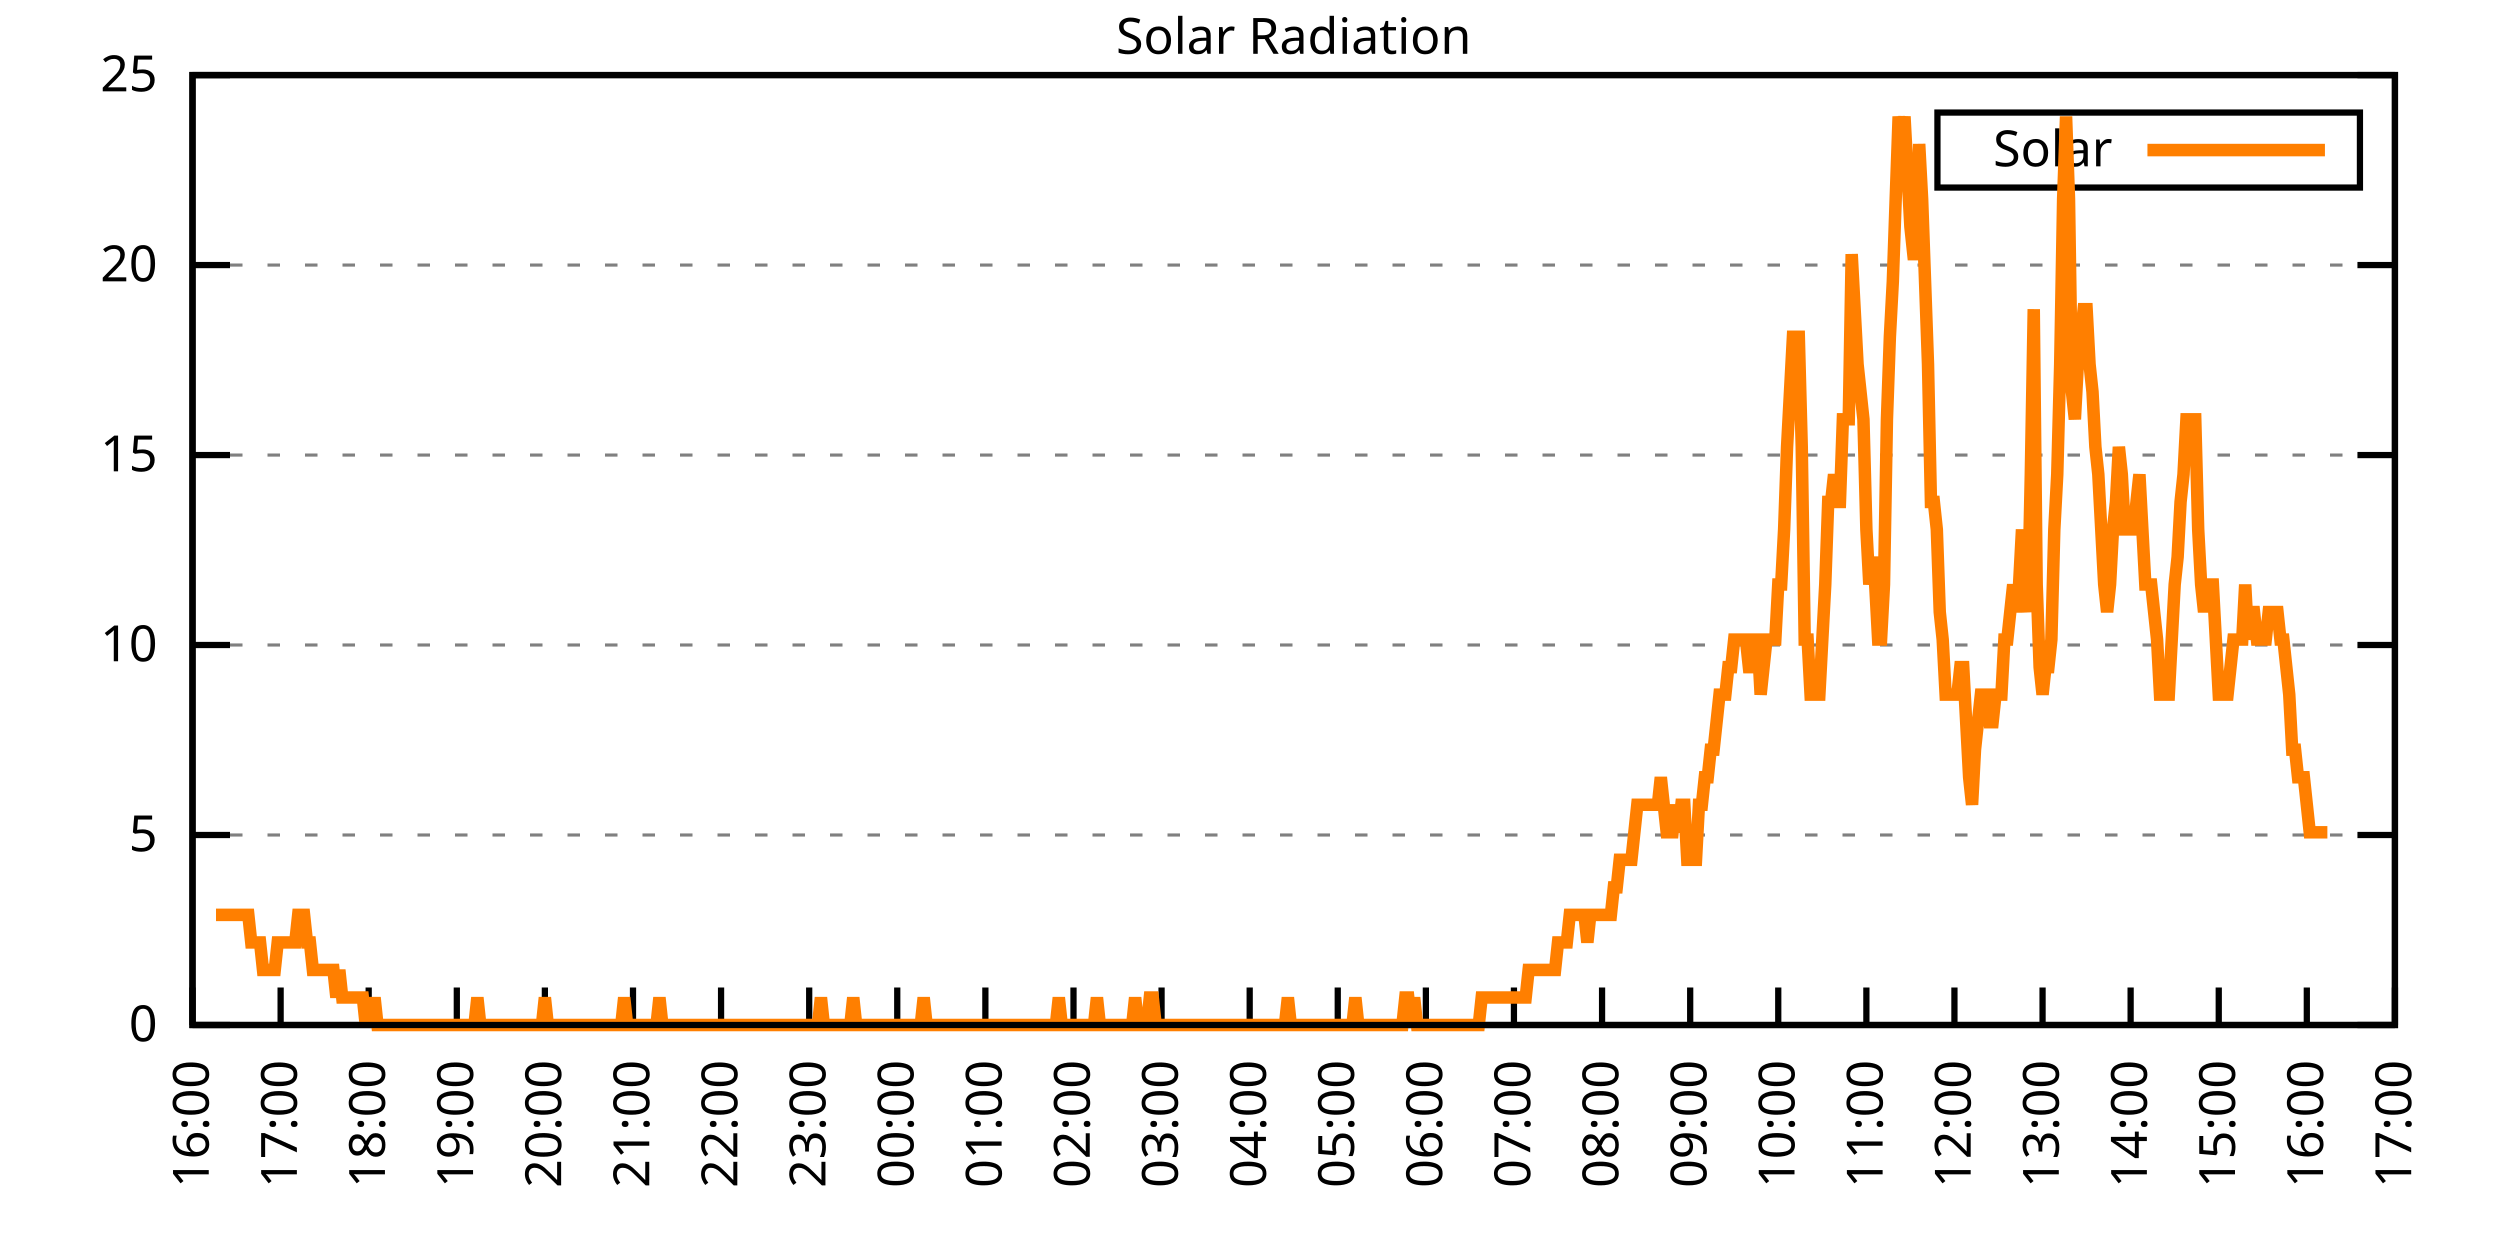
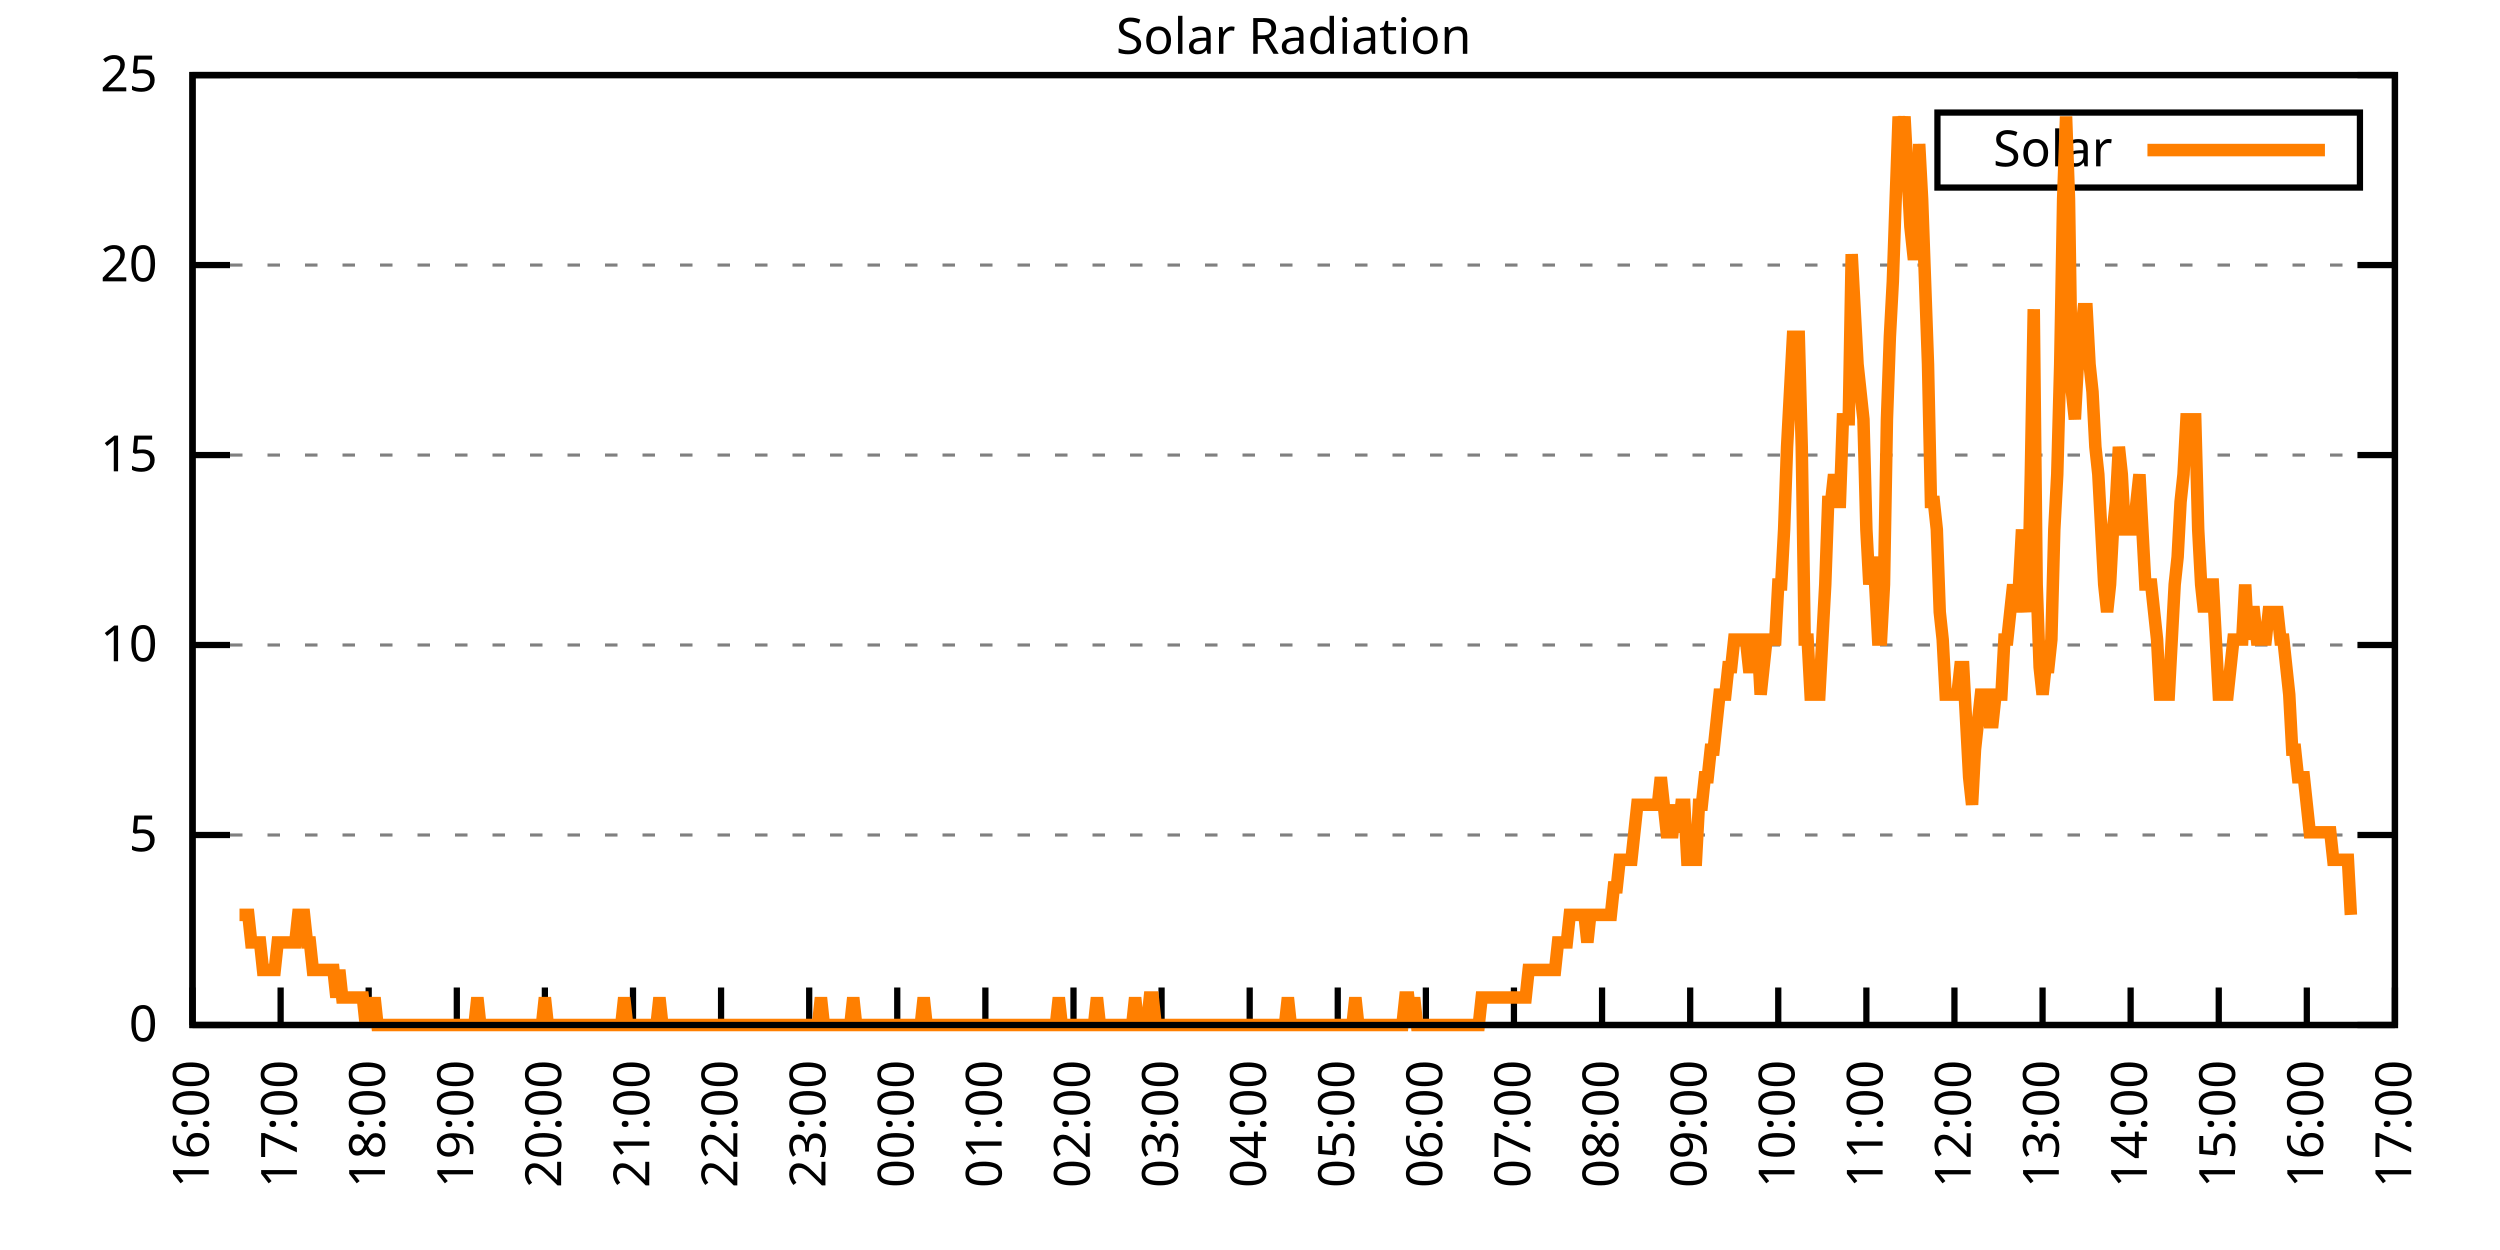
<svg xmlns="http://www.w3.org/2000/svg" xmlns:xlink="http://www.w3.org/1999/xlink" width="400" height="200" viewBox="0 0 400 200">
  <g id="gnuplot_canvas">
    <rect x="0" y="0" width="400" height="200" fill="none" />
    <defs>
      <circle id="gpDot" r="0.5" stroke-width="0.5" stroke="currentColor" />
      <path id="gpPt0" stroke-width="0.333" stroke="currentColor" d="M-1,0 h2 M0,-1 v2" />
      <path id="gpPt1" stroke-width="0.333" stroke="currentColor" d="M-1,-1 L1,1 M1,-1 L-1,1" />
      <path id="gpPt2" stroke-width="0.333" stroke="currentColor" d="M-1,0 L1,0 M0,-1 L0,1 M-1,-1 L1,1 M-1,1 L1,-1" />
      <rect id="gpPt3" stroke-width="0.333" stroke="currentColor" x="-1" y="-1" width="2" height="2" />
      <rect id="gpPt4" stroke-width="0.333" stroke="currentColor" fill="currentColor" x="-1" y="-1" width="2" height="2" />
      <circle id="gpPt5" stroke-width="0.333" stroke="currentColor" cx="0" cy="0" r="1" />
      <use xlink:href="#gpPt5" id="gpPt6" fill="currentColor" stroke="none" />
      <path id="gpPt7" stroke-width="0.333" stroke="currentColor" d="M0,-1.33 L-1.33,0.67 L1.33,0.67 z" />
      <use xlink:href="#gpPt7" id="gpPt8" fill="currentColor" stroke="none" />
      <use xlink:href="#gpPt7" id="gpPt9" stroke="currentColor" transform="rotate(180)" />
      <use xlink:href="#gpPt9" id="gpPt10" fill="currentColor" stroke="none" />
      <use xlink:href="#gpPt3" id="gpPt11" stroke="currentColor" transform="rotate(45)" />
      <use xlink:href="#gpPt11" id="gpPt12" fill="currentColor" stroke="none" />
      <path id="gpPt13" stroke-width="0.333" stroke="currentColor" d="M0,1.330 L1.265,0.411 L0.782,-1.067 L-0.782,-1.076 L-1.265,0.411 z" />
      <use xlink:href="#gpPt13" id="gpPt14" fill="currentColor" stroke="none" />
      <filter id="textbox" filterUnits="objectBoundingBox" x="0" y="0" height="1" width="1">
        <feFlood flood-color="white" flood-opacity="1" result="bgnd" />
        <feComposite in="SourceGraphic" in2="bgnd" operator="atop" />
      </filter>
      <filter id="greybox" filterUnits="objectBoundingBox" x="0" y="0" height="1" width="1">
        <feFlood flood-color="lightgrey" flood-opacity="1" result="grey" />
        <feComposite in="SourceGraphic" in2="grey" operator="atop" />
      </filter>
    </defs>
    <g fill="none" color="white" stroke="currentColor" stroke-width="1.00" stroke-linecap="butt" stroke-linejoin="miter">
</g>
    <g fill="none" color="black" stroke="currentColor" stroke-width="1.00" stroke-linecap="butt" stroke-linejoin="miter">
      <g stroke="none" shape-rendering="crispEdges">
        <polygon fill="rgb(255, 255, 255)" points="30.80,164.00 383.18,164.00 383.18,12.02 30.80,12.02 " />
      </g>
    </g>
    <g fill="none" color="black" stroke="currentColor" stroke-width="1.00" stroke-linecap="butt" stroke-linejoin="miter">
</g>
    <g fill="none" color="black" stroke="black" stroke-width="0.50" stroke-linecap="butt" stroke-linejoin="miter">
</g>
    <g fill="none" color="gray" stroke="currentColor" stroke-width="0.50" stroke-linecap="butt" stroke-linejoin="miter">
      <path stroke="gray" stroke-dasharray="2,4" class="gridline" d="M30.80,164.00 L383.19,164.00  " />
    </g>
    <g fill="none" color="gray" stroke="gray" stroke-width="1.00" stroke-linecap="butt" stroke-linejoin="miter">
</g>
    <g fill="none" color="black" stroke="currentColor" stroke-width="1.00" stroke-linecap="butt" stroke-linejoin="miter">
      <path stroke="black" d="M30.80,164.00 L36.80,164.00 M383.19,164.00 L377.19,164.00  " />
      <g transform="translate(25.20,166.60)" stroke="none" fill="black" font-family="Sans" font-size="8.00" text-anchor="end">
        <text>
          <tspan font-family="Sans"> 0</tspan>
        </text>
      </g>
    </g>
    <g fill="none" color="black" stroke="currentColor" stroke-width="1.00" stroke-linecap="butt" stroke-linejoin="miter">
</g>
    <g fill="none" color="black" stroke="black" stroke-width="0.50" stroke-linecap="butt" stroke-linejoin="miter">
</g>
    <g fill="none" color="gray" stroke="currentColor" stroke-width="0.50" stroke-linecap="butt" stroke-linejoin="miter">
      <path stroke="gray" stroke-dasharray="2,4" class="gridline" d="M30.80,133.60 L383.19,133.60  " />
    </g>
    <g fill="none" color="gray" stroke="gray" stroke-width="1.00" stroke-linecap="butt" stroke-linejoin="miter">
</g>
    <g fill="none" color="black" stroke="currentColor" stroke-width="1.00" stroke-linecap="butt" stroke-linejoin="miter">
      <path stroke="black" d="M30.80,133.60 L36.80,133.60 M383.19,133.60 L377.19,133.60  " />
      <g transform="translate(25.20,136.20)" stroke="none" fill="black" font-family="Sans" font-size="8.00" text-anchor="end">
        <text>
          <tspan font-family="Sans"> 5</tspan>
        </text>
      </g>
    </g>
    <g fill="none" color="black" stroke="currentColor" stroke-width="1.00" stroke-linecap="butt" stroke-linejoin="miter">
</g>
    <g fill="none" color="black" stroke="black" stroke-width="0.50" stroke-linecap="butt" stroke-linejoin="miter">
</g>
    <g fill="none" color="gray" stroke="currentColor" stroke-width="0.50" stroke-linecap="butt" stroke-linejoin="miter">
      <path stroke="gray" stroke-dasharray="2,4" class="gridline" d="M30.80,103.20 L383.19,103.20  " />
    </g>
    <g fill="none" color="gray" stroke="gray" stroke-width="1.00" stroke-linecap="butt" stroke-linejoin="miter">
</g>
    <g fill="none" color="black" stroke="currentColor" stroke-width="1.00" stroke-linecap="butt" stroke-linejoin="miter">
      <path stroke="black" d="M30.80,103.20 L36.80,103.20 M383.19,103.20 L377.19,103.20  " />
      <g transform="translate(25.20,105.80)" stroke="none" fill="black" font-family="Sans" font-size="8.00" text-anchor="end">
        <text>
          <tspan font-family="Sans"> 10</tspan>
        </text>
      </g>
    </g>
    <g fill="none" color="black" stroke="currentColor" stroke-width="1.00" stroke-linecap="butt" stroke-linejoin="miter">
</g>
    <g fill="none" color="black" stroke="black" stroke-width="0.50" stroke-linecap="butt" stroke-linejoin="miter">
</g>
    <g fill="none" color="gray" stroke="currentColor" stroke-width="0.50" stroke-linecap="butt" stroke-linejoin="miter">
      <path stroke="gray" stroke-dasharray="2,4" class="gridline" d="M30.80,72.81 L383.19,72.81  " />
    </g>
    <g fill="none" color="gray" stroke="gray" stroke-width="1.00" stroke-linecap="butt" stroke-linejoin="miter">
</g>
    <g fill="none" color="black" stroke="currentColor" stroke-width="1.00" stroke-linecap="butt" stroke-linejoin="miter">
      <path stroke="black" d="M30.80,72.81 L36.80,72.81 M383.19,72.81 L377.19,72.81  " />
      <g transform="translate(25.20,75.41)" stroke="none" fill="black" font-family="Sans" font-size="8.00" text-anchor="end">
        <text>
          <tspan font-family="Sans"> 15</tspan>
        </text>
      </g>
    </g>
    <g fill="none" color="black" stroke="currentColor" stroke-width="1.00" stroke-linecap="butt" stroke-linejoin="miter">
</g>
    <g fill="none" color="black" stroke="black" stroke-width="0.50" stroke-linecap="butt" stroke-linejoin="miter">
</g>
    <g fill="none" color="gray" stroke="currentColor" stroke-width="0.50" stroke-linecap="butt" stroke-linejoin="miter">
      <path stroke="gray" stroke-dasharray="2,4" class="gridline" d="M30.80,42.41 L383.19,42.41  " />
    </g>
    <g fill="none" color="gray" stroke="gray" stroke-width="1.00" stroke-linecap="butt" stroke-linejoin="miter">
</g>
    <g fill="none" color="black" stroke="currentColor" stroke-width="1.00" stroke-linecap="butt" stroke-linejoin="miter">
      <path stroke="black" d="M30.80,42.41 L36.80,42.41 M383.19,42.41 L377.19,42.41  " />
      <g transform="translate(25.20,45.01)" stroke="none" fill="black" font-family="Sans" font-size="8.00" text-anchor="end">
        <text>
          <tspan font-family="Sans"> 20</tspan>
        </text>
      </g>
    </g>
    <g fill="none" color="black" stroke="currentColor" stroke-width="1.00" stroke-linecap="butt" stroke-linejoin="miter">
</g>
    <g fill="none" color="black" stroke="black" stroke-width="0.50" stroke-linecap="butt" stroke-linejoin="miter">
</g>
    <g fill="none" color="gray" stroke="currentColor" stroke-width="0.50" stroke-linecap="butt" stroke-linejoin="miter">
      <path stroke="gray" stroke-dasharray="2,4" class="gridline" d="M30.80,12.01 L383.19,12.01  " />
    </g>
    <g fill="none" color="gray" stroke="gray" stroke-width="1.00" stroke-linecap="butt" stroke-linejoin="miter">
</g>
    <g fill="none" color="black" stroke="currentColor" stroke-width="1.00" stroke-linecap="butt" stroke-linejoin="miter">
      <path stroke="black" d="M30.80,12.01 L36.80,12.01 M383.19,12.01 L377.19,12.01  " />
      <g transform="translate(25.20,14.61)" stroke="none" fill="black" font-family="Sans" font-size="8.00" text-anchor="end">
        <text>
          <tspan font-family="Sans"> 25</tspan>
        </text>
      </g>
    </g>
    <g fill="none" color="black" stroke="currentColor" stroke-width="1.00" stroke-linecap="butt" stroke-linejoin="miter">
      <path stroke="black" d="M30.80,164.00 L30.80,158.00  " />
      <g transform="translate(33.40,169.60) rotate(270.00)" stroke="none" fill="black" font-family="Sans" font-size="8.00" text-anchor="end">
        <text>
          <tspan font-family="Sans">16:00</tspan>
        </text>
      </g>
    </g>
    <g fill="none" color="black" stroke="currentColor" stroke-width="1.00" stroke-linecap="butt" stroke-linejoin="miter">
      <path stroke="black" d="M44.90,164.00 L44.90,158.00  " />
      <g transform="translate(47.50,169.60) rotate(270.00)" stroke="none" fill="black" font-family="Sans" font-size="8.00" text-anchor="end">
        <text>
          <tspan font-family="Sans">17:00</tspan>
        </text>
      </g>
    </g>
    <g fill="none" color="black" stroke="currentColor" stroke-width="1.00" stroke-linecap="butt" stroke-linejoin="miter">
      <path stroke="black" d="M58.99,164.00 L58.99,158.00  " />
      <g transform="translate(61.59,169.60) rotate(270.00)" stroke="none" fill="black" font-family="Sans" font-size="8.00" text-anchor="end">
        <text>
          <tspan font-family="Sans">18:00</tspan>
        </text>
      </g>
    </g>
    <g fill="none" color="black" stroke="currentColor" stroke-width="1.00" stroke-linecap="butt" stroke-linejoin="miter">
      <path stroke="black" d="M73.09,164.00 L73.09,158.00  " />
      <g transform="translate(75.69,169.60) rotate(270.00)" stroke="none" fill="black" font-family="Sans" font-size="8.00" text-anchor="end">
        <text>
          <tspan font-family="Sans">19:00</tspan>
        </text>
      </g>
    </g>
    <g fill="none" color="black" stroke="currentColor" stroke-width="1.00" stroke-linecap="butt" stroke-linejoin="miter">
      <path stroke="black" d="M87.18,164.00 L87.18,158.00  " />
      <g transform="translate(89.78,169.60) rotate(270.00)" stroke="none" fill="black" font-family="Sans" font-size="8.00" text-anchor="end">
        <text>
          <tspan font-family="Sans">20:00</tspan>
        </text>
      </g>
    </g>
    <g fill="none" color="black" stroke="currentColor" stroke-width="1.00" stroke-linecap="butt" stroke-linejoin="miter">
      <path stroke="black" d="M101.28,164.00 L101.28,158.00  " />
      <g transform="translate(103.88,169.60) rotate(270.00)" stroke="none" fill="black" font-family="Sans" font-size="8.00" text-anchor="end">
        <text>
          <tspan font-family="Sans">21:00</tspan>
        </text>
      </g>
    </g>
    <g fill="none" color="black" stroke="currentColor" stroke-width="1.00" stroke-linecap="butt" stroke-linejoin="miter">
      <path stroke="black" d="M115.37,164.00 L115.37,158.00  " />
      <g transform="translate(117.97,169.60) rotate(270.00)" stroke="none" fill="black" font-family="Sans" font-size="8.00" text-anchor="end">
        <text>
          <tspan font-family="Sans">22:00</tspan>
        </text>
      </g>
    </g>
    <g fill="none" color="black" stroke="currentColor" stroke-width="1.00" stroke-linecap="butt" stroke-linejoin="miter">
      <path stroke="black" d="M129.47,164.00 L129.47,158.00  " />
      <g transform="translate(132.07,169.60) rotate(270.00)" stroke="none" fill="black" font-family="Sans" font-size="8.00" text-anchor="end">
        <text>
          <tspan font-family="Sans">23:00</tspan>
        </text>
      </g>
    </g>
    <g fill="none" color="black" stroke="currentColor" stroke-width="1.00" stroke-linecap="butt" stroke-linejoin="miter">
      <path stroke="black" d="M143.56,164.00 L143.56,158.00  " />
      <g transform="translate(146.16,169.60) rotate(270.00)" stroke="none" fill="black" font-family="Sans" font-size="8.00" text-anchor="end">
        <text>
          <tspan font-family="Sans">00:00</tspan>
        </text>
      </g>
    </g>
    <g fill="none" color="black" stroke="currentColor" stroke-width="1.00" stroke-linecap="butt" stroke-linejoin="miter">
      <path stroke="black" d="M157.66,164.00 L157.66,158.00  " />
      <g transform="translate(160.26,169.60) rotate(270.00)" stroke="none" fill="black" font-family="Sans" font-size="8.00" text-anchor="end">
        <text>
          <tspan font-family="Sans">01:00</tspan>
        </text>
      </g>
    </g>
    <g fill="none" color="black" stroke="currentColor" stroke-width="1.00" stroke-linecap="butt" stroke-linejoin="miter">
      <path stroke="black" d="M171.76,164.00 L171.76,158.00  " />
      <g transform="translate(174.36,169.60) rotate(270.00)" stroke="none" fill="black" font-family="Sans" font-size="8.00" text-anchor="end">
        <text>
          <tspan font-family="Sans">02:00</tspan>
        </text>
      </g>
    </g>
    <g fill="none" color="black" stroke="currentColor" stroke-width="1.00" stroke-linecap="butt" stroke-linejoin="miter">
      <path stroke="black" d="M185.85,164.00 L185.85,158.00  " />
      <g transform="translate(188.45,169.60) rotate(270.00)" stroke="none" fill="black" font-family="Sans" font-size="8.00" text-anchor="end">
        <text>
          <tspan font-family="Sans">03:00</tspan>
        </text>
      </g>
    </g>
    <g fill="none" color="black" stroke="currentColor" stroke-width="1.00" stroke-linecap="butt" stroke-linejoin="miter">
      <path stroke="black" d="M199.95,164.00 L199.95,158.00  " />
      <g transform="translate(202.55,169.60) rotate(270.00)" stroke="none" fill="black" font-family="Sans" font-size="8.00" text-anchor="end">
        <text>
          <tspan font-family="Sans">04:00</tspan>
        </text>
      </g>
    </g>
    <g fill="none" color="black" stroke="currentColor" stroke-width="1.00" stroke-linecap="butt" stroke-linejoin="miter">
      <path stroke="black" d="M214.04,164.00 L214.04,158.00  " />
      <g transform="translate(216.64,169.60) rotate(270.00)" stroke="none" fill="black" font-family="Sans" font-size="8.00" text-anchor="end">
        <text>
          <tspan font-family="Sans">05:00</tspan>
        </text>
      </g>
    </g>
    <g fill="none" color="black" stroke="currentColor" stroke-width="1.00" stroke-linecap="butt" stroke-linejoin="miter">
      <path stroke="black" d="M228.14,164.00 L228.14,158.00  " />
      <g transform="translate(230.74,169.60) rotate(270.00)" stroke="none" fill="black" font-family="Sans" font-size="8.00" text-anchor="end">
        <text>
          <tspan font-family="Sans">06:00</tspan>
        </text>
      </g>
    </g>
    <g fill="none" color="black" stroke="currentColor" stroke-width="1.00" stroke-linecap="butt" stroke-linejoin="miter">
      <path stroke="black" d="M242.23,164.00 L242.23,158.00  " />
      <g transform="translate(244.83,169.60) rotate(270.00)" stroke="none" fill="black" font-family="Sans" font-size="8.00" text-anchor="end">
        <text>
          <tspan font-family="Sans">07:00</tspan>
        </text>
      </g>
    </g>
    <g fill="none" color="black" stroke="currentColor" stroke-width="1.00" stroke-linecap="butt" stroke-linejoin="miter">
      <path stroke="black" d="M256.33,164.00 L256.33,158.00  " />
      <g transform="translate(258.93,169.60) rotate(270.00)" stroke="none" fill="black" font-family="Sans" font-size="8.00" text-anchor="end">
        <text>
          <tspan font-family="Sans">08:00</tspan>
        </text>
      </g>
    </g>
    <g fill="none" color="black" stroke="currentColor" stroke-width="1.00" stroke-linecap="butt" stroke-linejoin="miter">
      <path stroke="black" d="M270.43,164.00 L270.43,158.00  " />
      <g transform="translate(273.03,169.60) rotate(270.00)" stroke="none" fill="black" font-family="Sans" font-size="8.00" text-anchor="end">
        <text>
          <tspan font-family="Sans">09:00</tspan>
        </text>
      </g>
    </g>
    <g fill="none" color="black" stroke="currentColor" stroke-width="1.00" stroke-linecap="butt" stroke-linejoin="miter">
      <path stroke="black" d="M284.52,164.00 L284.52,158.00  " />
      <g transform="translate(287.12,169.60) rotate(270.00)" stroke="none" fill="black" font-family="Sans" font-size="8.00" text-anchor="end">
        <text>
          <tspan font-family="Sans">10:00</tspan>
        </text>
      </g>
    </g>
    <g fill="none" color="black" stroke="currentColor" stroke-width="1.00" stroke-linecap="butt" stroke-linejoin="miter">
      <path stroke="black" d="M298.62,164.00 L298.62,158.00  " />
      <g transform="translate(301.22,169.60) rotate(270.00)" stroke="none" fill="black" font-family="Sans" font-size="8.00" text-anchor="end">
        <text>
          <tspan font-family="Sans">11:00</tspan>
        </text>
      </g>
    </g>
    <g fill="none" color="black" stroke="currentColor" stroke-width="1.00" stroke-linecap="butt" stroke-linejoin="miter">
      <path stroke="black" d="M312.71,164.00 L312.71,158.00  " />
      <g transform="translate(315.31,169.60) rotate(270.00)" stroke="none" fill="black" font-family="Sans" font-size="8.00" text-anchor="end">
        <text>
          <tspan font-family="Sans">12:00</tspan>
        </text>
      </g>
    </g>
    <g fill="none" color="black" stroke="currentColor" stroke-width="1.00" stroke-linecap="butt" stroke-linejoin="miter">
      <path stroke="black" d="M326.81,164.00 L326.81,158.00  " />
      <g transform="translate(329.41,169.60) rotate(270.00)" stroke="none" fill="black" font-family="Sans" font-size="8.00" text-anchor="end">
        <text>
          <tspan font-family="Sans">13:00</tspan>
        </text>
      </g>
    </g>
    <g fill="none" color="black" stroke="currentColor" stroke-width="1.00" stroke-linecap="butt" stroke-linejoin="miter">
      <path stroke="black" d="M340.90,164.00 L340.90,158.00  " />
      <g transform="translate(343.50,169.60) rotate(270.00)" stroke="none" fill="black" font-family="Sans" font-size="8.00" text-anchor="end">
        <text>
          <tspan font-family="Sans">14:00</tspan>
        </text>
      </g>
    </g>
    <g fill="none" color="black" stroke="currentColor" stroke-width="1.00" stroke-linecap="butt" stroke-linejoin="miter">
      <path stroke="black" d="M355.00,164.00 L355.00,158.00  " />
      <g transform="translate(357.60,169.60) rotate(270.00)" stroke="none" fill="black" font-family="Sans" font-size="8.00" text-anchor="end">
        <text>
          <tspan font-family="Sans">15:00</tspan>
        </text>
      </g>
    </g>
    <g fill="none" color="black" stroke="currentColor" stroke-width="1.00" stroke-linecap="butt" stroke-linejoin="miter">
      <path stroke="black" d="M369.09,164.00 L369.09,158.00  " />
      <g transform="translate(371.69,169.60) rotate(270.00)" stroke="none" fill="black" font-family="Sans" font-size="8.00" text-anchor="end">
        <text>
          <tspan font-family="Sans">16:00</tspan>
        </text>
      </g>
    </g>
    <g fill="none" color="black" stroke="currentColor" stroke-width="1.00" stroke-linecap="butt" stroke-linejoin="miter">
      <path stroke="black" d="M383.19,164.00 L383.19,158.00  " />
      <g transform="translate(385.79,169.60) rotate(270.00)" stroke="none" fill="black" font-family="Sans" font-size="8.00" text-anchor="end">
        <text>
          <tspan font-family="Sans">17:00</tspan>
        </text>
      </g>
    </g>
    <g fill="none" color="black" stroke="currentColor" stroke-width="1.00" stroke-linecap="butt" stroke-linejoin="miter">
</g>
    <g fill="none" color="black" stroke="currentColor" stroke-width="1.00" stroke-linecap="butt" stroke-linejoin="miter">
      <path stroke="black" d="M30.80,12.01 L30.80,164.00 L383.19,164.00 L383.19,12.01 L30.80,12.01 Z  " />
    </g>
    <g fill="none" color="black" stroke="currentColor" stroke-width="1.00" stroke-linecap="butt" stroke-linejoin="miter">
</g>
    <g fill="none" color="black" stroke="currentColor" stroke-width="1.00" stroke-linecap="butt" stroke-linejoin="miter">
      <path stroke="black" d="M309.99,30.01 L309.99,18.01 L377.59,18.01 L377.59,30.01 L309.99,30.01 Z  " />
    </g>
    <g id="Solar_Radiation_plot_1">
      <g fill="none" color="white" stroke="black" stroke-width="2.00" stroke-linecap="butt" stroke-linejoin="miter">
</g>
      <g fill="none" color="black" stroke="currentColor" stroke-width="2.00" stroke-linecap="butt" stroke-linejoin="miter">
        <g transform="translate(337.99,26.61)" stroke="none" fill="black" font-family="Sans" font-size="8.00" text-anchor="end">
          <text>
            <tspan font-family="Sans">Solar</tspan>
          </text>
        </g>
      </g>
      <g fill="none" color="black" stroke="currentColor" stroke-width="2.00" stroke-linecap="butt" stroke-linejoin="miter">
-         <path stroke="rgb(255, 127,   0)" d="M343.59,24.01 L371.99,24.01 M34.56,146.38 L35.03,146.38 L35.50,146.38 L35.97,146.38 L36.44,146.38 L36.91,146.38   L37.38,146.38 L37.85,146.38 L38.32,146.38 L38.79,146.38 L39.26,146.38 L39.73,146.38 L40.20,150.79 L40.67,150.79   L41.14,150.79 L41.61,150.79 L42.08,155.19 L42.55,155.19 L43.02,155.19 L43.49,155.19 L43.96,155.19 L44.43,150.79   L44.90,150.79 L45.37,150.79 L45.84,150.79 L46.31,150.79 L46.78,150.79 L47.24,150.79 L47.71,146.38 L48.18,146.38   L48.65,146.38 L49.12,150.79 L49.59,150.79 L50.06,155.19 L50.53,155.19 L51.00,155.19 L51.47,155.19 L51.94,155.19   L52.41,155.19 L52.88,155.19 L53.35,155.19 L53.82,159.60 L54.29,155.19 L54.76,159.60 L55.23,159.60 L55.70,159.60   L56.17,159.60 L56.64,159.60 L57.11,159.60 L57.58,159.60 L58.05,159.60 L58.52,164.00 L58.99,159.60 L59.46,164.00   L59.93,159.60 L60.40,164.00 L60.87,164.00 L61.34,164.00 L61.81,164.00 L62.28,164.00 L62.75,164.00 L63.22,164.00   L63.69,164.00 L64.16,164.00 L64.63,164.00 L65.10,164.00 L65.57,164.00 L66.04,164.00 L66.51,164.00 L66.98,164.00   L67.45,164.00 L67.92,164.00 L68.39,164.00 L68.86,164.00 L69.33,164.00 L69.80,164.00 L70.27,164.00 L70.74,164.00   L71.21,164.00 L71.68,164.00 L72.15,164.00 L72.62,164.00 L73.09,164.00 L73.56,164.00 L74.03,164.00 L74.50,164.00   L74.97,164.00 L75.44,164.00 L75.91,164.00 L76.38,159.60 L76.85,164.00 L77.32,164.00 L77.79,164.00 L78.26,164.00   L78.73,164.00 L79.19,164.00 L79.66,164.00 L80.13,164.00 L80.60,164.00 L81.07,164.00 L81.54,164.00 L82.01,164.00   L82.48,164.00 L82.95,164.00 L83.42,164.00 L83.89,164.00 L84.36,164.00 L84.83,164.00 L85.30,164.00 L85.77,164.00   L86.24,164.00 L86.71,164.00 L87.18,159.60 L87.65,164.00 L88.12,164.00 L88.59,164.00 L89.06,164.00 L89.53,164.00   L90.00,164.00 L90.47,164.00 L90.94,164.00 L91.41,164.00 L91.88,164.00 L92.35,164.00 L92.82,164.00 L93.29,164.00   L93.76,164.00 L94.23,164.00 L94.70,164.00 L95.17,164.00 L95.64,164.00 L96.11,164.00 L96.58,164.00 L97.05,164.00   L97.52,164.00 L97.99,164.00 L98.46,164.00 L98.93,164.00 L99.40,164.00 L99.87,159.60 L100.34,164.00 L100.81,164.00   L101.28,164.00 L101.75,164.00 L102.22,164.00 L102.69,164.00 L103.16,164.00 L103.63,164.00 L104.10,164.00 L104.57,164.00   L105.04,164.00 L105.51,159.60 L105.98,164.00 L106.45,164.00 L106.92,164.00 L107.39,164.00 L107.86,164.00 L108.33,164.00   L108.80,164.00 L109.27,164.00 L109.74,164.00 L110.21,164.00 L110.68,164.00 L111.14,164.00 L111.61,164.00 L112.08,164.00   L112.55,164.00 L113.02,164.00 L113.49,164.00 L113.96,164.00 L114.43,164.00 L114.90,164.00 L115.37,164.00 L115.84,164.00   L116.31,164.00 L116.78,164.00 L117.25,164.00 L117.72,164.00 L118.19,164.00 L118.66,164.00 L119.13,164.00 L119.60,164.00   L120.07,164.00 L120.54,164.00 L121.01,164.00 L121.48,164.00 L121.95,164.00 L122.42,164.00 L122.89,164.00 L123.36,164.00   L123.83,164.00 L124.30,164.00 L124.77,164.00 L125.24,164.00 L125.71,164.00 L126.18,164.00 L126.65,164.00 L127.12,164.00   L127.59,164.00 L128.06,164.00 L128.53,164.00 L129.00,164.00 L129.47,164.00 L129.94,164.00 L130.41,164.00 L130.88,164.00   L131.35,159.60 L131.82,164.00 L132.29,164.00 L132.76,164.00 L133.23,164.00 L133.70,164.00 L134.17,164.00 L134.64,164.00   L135.11,164.00 L135.58,164.00 L136.05,164.00 L136.52,159.60 L136.99,164.00 L137.46,164.00 L137.93,164.00 L138.40,164.00   L138.87,164.00 L139.34,164.00 L139.81,164.00 L140.28,164.00 L140.75,164.00 L141.22,164.00 L141.69,164.00 L142.16,164.00   L142.63,164.00 L143.09,164.00 L143.56,164.00 L144.03,164.00 L144.50,164.00 L144.97,164.00 L145.44,164.00 L145.91,164.00   L146.38,164.00 L146.85,164.00 L147.32,164.00 L147.79,159.60 L148.26,164.00 L148.73,164.00 L149.20,164.00 L149.67,164.00   L150.14,164.00 L150.61,164.00 L151.08,164.00 L151.55,164.00 L152.02,164.00 L152.49,164.00 L152.96,164.00 L153.43,164.00   L153.90,164.00 L154.37,164.00 L154.84,164.00 L155.31,164.00 L155.78,164.00 L156.25,164.00 L156.72,164.00 L157.19,164.00   L157.66,164.00 L158.13,164.00 L158.60,164.00 L159.07,164.00 L159.54,164.00 L160.01,164.00 L160.48,164.00 L160.95,164.00   L161.42,164.00 L161.89,164.00 L162.36,164.00 L162.83,164.00 L163.30,164.00 L163.77,164.00 L164.24,164.00 L164.71,164.00   L165.18,164.00 L165.65,164.00 L166.12,164.00 L166.59,164.00 L167.06,164.00 L167.53,164.00 L168.00,164.00 L168.47,164.00   L168.94,164.00 L169.41,159.60 L169.88,164.00 L170.35,164.00 L170.82,164.00 L171.29,164.00 L171.76,164.00 L172.23,164.00   L172.70,164.00 L173.17,164.00 L173.64,164.00 L174.11,164.00 L174.58,164.00 L175.04,164.00 L175.51,159.60 L175.98,164.00   L176.45,164.00 L176.92,164.00 L177.39,164.00 L177.86,164.00 L178.33,164.00 L178.80,164.00 L179.27,164.00 L179.74,164.00   L180.21,164.00 L180.68,164.00 L181.15,164.00 L181.62,159.60 L182.09,164.00 L182.56,164.00 L183.03,164.00 L183.50,164.00   L183.97,159.60 L184.44,159.60 L184.91,164.00 L185.38,164.00 L185.85,164.00 L186.32,164.00 L186.79,164.00 L187.26,164.00   L187.73,164.00 L188.20,164.00 L188.67,164.00 L189.14,164.00 L189.61,164.00 L190.08,164.00 L190.55,164.00 L191.02,164.00   L191.49,164.00 L191.96,164.00 L192.43,164.00 L192.90,164.00 L193.37,164.00 L193.84,164.00 L194.31,164.00 L194.78,164.00   L195.25,164.00 L195.72,164.00 L196.19,164.00 L196.66,164.00 L197.13,164.00 L197.60,164.00 L198.07,164.00 L198.54,164.00   L199.01,164.00 L199.48,164.00 L199.95,164.00 L200.42,164.00 L200.89,164.00 L201.36,164.00 L201.83,164.00 L202.30,164.00   L202.77,164.00 L203.24,164.00 L203.71,164.00 L204.18,164.00 L204.65,164.00 L205.12,164.00 L205.59,164.00 L206.06,159.60   L206.53,164.00 L207.00,164.00 L207.46,164.00 L207.93,164.00 L208.40,164.00 L208.87,164.00 L209.34,164.00 L209.81,164.00   L210.28,164.00 L210.75,164.00 L211.22,164.00 L211.69,164.00 L212.16,164.00 L212.63,164.00 L213.10,164.00 L213.57,164.00   L214.04,164.00 L214.51,164.00 L214.98,164.00 L215.45,164.00 L215.92,164.00 L216.39,164.00 L216.86,159.60 L217.33,164.00   L217.80,164.00 L218.27,164.00 L218.74,164.00 L219.21,164.00 L219.68,164.00 L220.15,164.00 L220.62,164.00 L221.09,164.00   L221.56,164.00 L222.03,164.00 L222.50,164.00 L222.97,164.00 L223.44,164.00 L223.91,164.00 L224.38,164.00 L224.85,159.60   L225.32,159.60 L225.79,164.00 L226.26,159.60 L226.73,164.00 L227.20,164.00 L227.67,164.00 L228.14,164.00 L228.61,164.00   L229.08,164.00 L229.55,164.00 L230.02,164.00 L230.49,164.00 L230.96,164.00 L231.43,164.00 L231.90,164.00 L232.37,164.00   L232.84,164.00 L233.31,164.00 L233.78,164.00 L234.25,164.00 L234.72,164.00 L235.19,164.00 L235.66,164.00 L236.13,164.00   L236.60,164.00 L237.07,159.60 L237.54,159.60 L238.01,159.60 L238.48,159.60 L238.95,159.60 L239.41,159.60 L239.88,159.60   L240.35,159.60 L240.82,159.60 L241.29,159.60 L241.76,159.60 L242.23,159.60 L242.70,159.60 L243.17,159.60 L243.64,159.60   L244.11,159.60 L244.58,155.19 L245.05,155.19 L245.52,155.19 L245.99,155.19 L246.46,155.19 L246.93,155.19 L247.40,155.19   L247.87,155.19 L248.34,155.19 L248.81,155.19 L249.28,150.79 L249.75,150.79 L250.22,150.79 L250.69,150.79 L251.16,146.38   L251.63,146.38 L252.10,146.38 L252.57,146.38 L253.04,146.38 L253.51,146.38 L253.98,150.79 L254.45,146.38 L254.92,146.38   L255.39,146.38 L255.86,146.38 L256.33,146.38 L256.80,146.38 L257.27,146.38 L257.74,146.38 L258.21,141.98 L258.68,141.98   L259.15,137.57 L259.62,137.57 L260.09,137.57 L260.56,137.57 L261.03,137.57 L261.50,133.17 L261.97,128.76 L262.44,128.76   L262.91,128.76 L263.38,128.76 L263.85,128.76 L264.32,128.76 L264.79,128.76 L265.26,128.76 L265.73,124.36 L266.20,128.76   L266.67,133.17 L267.14,133.17 L267.61,133.17 L268.08,128.76 L268.55,133.17 L269.02,128.76 L269.49,128.76 L269.96,137.57   L270.43,137.57 L270.90,137.57 L271.36,137.57 L271.83,128.76 L272.30,128.76 L272.77,124.36 L273.24,124.36 L273.71,119.95   L274.18,119.95 L274.65,115.55 L275.12,111.14 L275.59,111.14 L276.06,111.14 L276.53,106.74 L277.00,106.74 L277.47,102.33   L277.94,102.33 L278.41,102.33 L278.88,102.33 L279.35,102.33 L279.82,106.74 L280.29,106.74 L280.76,102.33 L281.23,102.33   L281.70,111.14 L282.17,106.74 L282.64,102.33 L283.11,102.33 L283.58,102.33 L284.05,102.33 L284.52,93.52 L284.99,93.52   L285.46,84.71 L285.93,71.50 L286.40,62.69 L286.87,53.88 L287.34,53.88 L287.81,53.88 L288.28,71.50 L288.75,102.33   L289.22,102.33 L289.69,111.14 L290.16,111.14 L290.63,111.14 L291.10,111.14 L291.57,102.33 L292.04,93.52 L292.51,80.31   L292.98,80.31 L293.45,75.90 L293.92,80.31 L294.39,80.31 L294.86,67.09 L295.33,67.09 L295.80,67.09 L296.27,40.66   L296.74,49.47 L297.21,58.28 L297.68,62.69 L298.15,67.09 L298.62,84.71 L299.09,93.52 L299.56,89.12 L300.03,93.52   L300.50,102.33 L300.97,102.33 L301.44,93.52 L301.91,67.09 L302.38,53.88 L302.85,45.07 L303.31,31.85 L303.78,18.64   L304.25,23.04 L304.72,18.64 L305.19,27.45 L305.66,36.26 L306.13,40.66 L306.60,40.66 L307.07,23.04 L307.54,31.85   L308.01,45.07 L308.48,58.28 L308.95,80.31 L309.42,80.31 L309.89,84.71 L310.36,97.93 L310.83,102.33 L311.30,111.14   L311.77,111.14 L312.24,111.14 L312.71,111.14 L313.18,111.14 L313.65,106.74 L314.12,106.74 L314.59,115.55 L315.06,124.36   L315.53,128.76 L316.00,119.95 L316.47,115.55 L316.94,111.14 L317.41,111.14 L317.88,111.14 L318.35,115.55 L318.82,115.55   L319.29,111.14 L319.76,111.14 L320.23,111.14 L320.70,102.33 L321.17,102.33 L321.64,97.93 L322.11,93.52 L322.58,97.93   L323.05,93.52 L323.52,84.71 L323.99,93.52 L324.46,97.93 L324.93,75.90 L325.40,49.47 L325.87,93.52 L326.34,106.74   L326.81,111.14 L327.28,106.74 L327.75,106.74 L328.22,102.33 L328.69,84.71 L329.16,75.90 L329.63,58.28 L330.10,31.85   L330.57,18.64 L331.04,31.85 L331.51,62.69 L331.98,67.09 L332.45,58.28 L332.92,53.88 L333.39,49.47 L333.86,49.47   L334.33,58.28 L334.80,62.69 L335.26,71.50 L335.73,75.90 L336.20,84.71 L336.67,93.52 L337.14,97.93 L337.61,93.52   L338.08,84.71 L338.55,80.31 L339.02,71.50 L339.49,75.90 L339.96,84.71 L340.43,84.71 L340.90,84.71 L341.37,84.71   L341.84,80.31 L342.31,75.90 L342.78,84.71 L343.25,93.52 L343.72,93.52 L344.19,93.52 L344.66,97.93 L345.13,102.33   L345.60,111.14 L346.07,111.14 L346.54,111.14 L347.01,111.14 L347.48,102.33 L347.95,93.52 L348.42,89.12 L348.89,80.31   L349.36,75.90 L349.83,67.09 L350.30,67.09 L350.77,67.09 L351.24,67.09 L351.71,84.71 L352.18,93.52 L352.65,97.93   L353.12,93.52 L353.59,93.52 L354.06,93.52 L354.53,102.33 L355.00,111.14 L355.47,111.14 L355.94,111.14 L356.41,111.14   L356.88,106.74 L357.35,102.33 L357.82,102.33 L358.29,102.33 L358.76,102.33 L359.23,93.52 L359.70,102.33 L360.17,97.93   L360.64,97.93 L361.11,102.33 L361.58,102.33 L362.05,102.33 L362.52,102.33 L362.99,97.93 L363.46,97.93 L363.93,97.93   L364.40,97.93 L364.87,102.33 L365.34,102.33 L365.81,106.74 L366.28,111.14 L366.75,119.95 L367.21,119.95 L367.68,124.36   L368.15,124.36 L368.62,124.36 L369.09,128.76 L369.56,133.17 L370.03,133.17 L370.50,133.17 L370.97,133.17 L371.44,133.17   L371.91,133.17 L372.38,133.17  " />
+         <path stroke="rgb(255, 127,   0)" d="M343.59,24.01 L371.99,24.01 M38.32,146.38 L38.79,146.38 L39.26,146.38 L39.73,146.38 L40.20,150.79 L40.67,150.79   L41.14,150.79 L41.61,150.79 L42.08,155.19 L42.55,155.19 L43.02,155.19 L43.49,155.19 L43.96,155.19 L44.43,150.79   L44.90,150.79 L45.37,150.79 L45.84,150.79 L46.31,150.79 L46.78,150.79 L47.24,150.79 L47.71,146.38 L48.18,146.38   L48.65,146.38 L49.12,150.79 L49.59,150.79 L50.06,155.19 L50.53,155.19 L51.00,155.19 L51.47,155.19 L51.94,155.19   L52.41,155.19 L52.88,155.19 L53.35,155.19 L53.82,159.60 L54.29,155.19 L54.76,159.60 L55.23,159.60 L55.70,159.60   L56.17,159.60 L56.64,159.60 L57.11,159.60 L57.58,159.60 L58.05,159.60 L58.52,164.00 L58.99,159.60 L59.46,164.00   L59.93,159.60 L60.40,164.00 L60.87,164.00 L61.34,164.00 L61.81,164.00 L62.28,164.00 L62.75,164.00 L63.22,164.00   L63.69,164.00 L64.16,164.00 L64.63,164.00 L65.10,164.00 L65.57,164.00 L66.04,164.00 L66.51,164.00 L66.98,164.00   L67.45,164.00 L67.92,164.00 L68.39,164.00 L68.86,164.00 L69.33,164.00 L69.80,164.00 L70.27,164.00 L70.74,164.00   L71.21,164.00 L71.68,164.00 L72.15,164.00 L72.62,164.00 L73.09,164.00 L73.56,164.00 L74.03,164.00 L74.50,164.00   L74.97,164.00 L75.44,164.00 L75.91,164.00 L76.38,159.60 L76.85,164.00 L77.32,164.00 L77.79,164.00 L78.26,164.00   L78.73,164.00 L79.19,164.00 L79.66,164.00 L80.13,164.00 L80.60,164.00 L81.07,164.00 L81.54,164.00 L82.01,164.00   L82.48,164.00 L82.95,164.00 L83.42,164.00 L83.89,164.00 L84.36,164.00 L84.83,164.00 L85.30,164.00 L85.77,164.00   L86.24,164.00 L86.71,164.00 L87.18,159.60 L87.65,164.00 L88.12,164.00 L88.59,164.00 L89.06,164.00 L89.53,164.00   L90.00,164.00 L90.47,164.00 L90.94,164.00 L91.41,164.00 L91.88,164.00 L92.35,164.00 L92.82,164.00 L93.29,164.00   L93.76,164.00 L94.23,164.00 L94.70,164.00 L95.17,164.00 L95.64,164.00 L96.11,164.00 L96.58,164.00 L97.05,164.00   L97.52,164.00 L97.99,164.00 L98.46,164.00 L98.93,164.00 L99.40,164.00 L99.87,159.60 L100.34,164.00 L100.81,164.00   L101.28,164.00 L101.75,164.00 L102.22,164.00 L102.69,164.00 L103.16,164.00 L103.63,164.00 L104.10,164.00 L104.57,164.00   L105.04,164.00 L105.51,159.60 L105.98,164.00 L106.45,164.00 L106.92,164.00 L107.39,164.00 L107.86,164.00 L108.33,164.00   L108.80,164.00 L109.27,164.00 L109.74,164.00 L110.21,164.00 L110.68,164.00 L111.14,164.00 L111.61,164.00 L112.08,164.00   L112.55,164.00 L113.02,164.00 L113.49,164.00 L113.96,164.00 L114.43,164.00 L114.90,164.00 L115.37,164.00 L115.84,164.00   L116.31,164.00 L116.78,164.00 L117.25,164.00 L117.72,164.00 L118.19,164.00 L118.66,164.00 L119.13,164.00 L119.60,164.00   L120.07,164.00 L120.54,164.00 L121.01,164.00 L121.48,164.00 L121.95,164.00 L122.42,164.00 L122.89,164.00 L123.36,164.00   L123.83,164.00 L124.30,164.00 L124.77,164.00 L125.24,164.00 L125.71,164.00 L126.18,164.00 L126.65,164.00 L127.12,164.00   L127.59,164.00 L128.06,164.00 L128.53,164.00 L129.00,164.00 L129.47,164.00 L129.94,164.00 L130.41,164.00 L130.88,164.00   L131.35,159.60 L131.82,164.00 L132.29,164.00 L132.76,164.00 L133.23,164.00 L133.70,164.00 L134.17,164.00 L134.64,164.00   L135.11,164.00 L135.58,164.00 L136.05,164.00 L136.52,159.60 L136.99,164.00 L137.46,164.00 L137.93,164.00 L138.40,164.00   L138.87,164.00 L139.34,164.00 L139.81,164.00 L140.28,164.00 L140.75,164.00 L141.22,164.00 L141.69,164.00 L142.16,164.00   L142.63,164.00 L143.09,164.00 L143.56,164.00 L144.03,164.00 L144.50,164.00 L144.97,164.00 L145.44,164.00 L145.91,164.00   L146.38,164.00 L146.85,164.00 L147.32,164.00 L147.79,159.60 L148.26,164.00 L148.73,164.00 L149.20,164.00 L149.67,164.00   L150.14,164.00 L150.61,164.00 L151.08,164.00 L151.55,164.00 L152.02,164.00 L152.49,164.00 L152.96,164.00 L153.43,164.00   L153.90,164.00 L154.37,164.00 L154.84,164.00 L155.31,164.00 L155.78,164.00 L156.25,164.00 L156.72,164.00 L157.19,164.00   L157.66,164.00 L158.13,164.00 L158.60,164.00 L159.07,164.00 L159.54,164.00 L160.01,164.00 L160.48,164.00 L160.95,164.00   L161.42,164.00 L161.89,164.00 L162.36,164.00 L162.83,164.00 L163.30,164.00 L163.77,164.00 L164.24,164.00 L164.71,164.00   L165.18,164.00 L165.65,164.00 L166.12,164.00 L166.59,164.00 L167.06,164.00 L167.53,164.00 L168.00,164.00 L168.47,164.00   L168.94,164.00 L169.41,159.60 L169.88,164.00 L170.35,164.00 L170.82,164.00 L171.29,164.00 L171.76,164.00 L172.23,164.00   L172.70,164.00 L173.17,164.00 L173.64,164.00 L174.11,164.00 L174.58,164.00 L175.04,164.00 L175.51,159.60 L175.98,164.00   L176.45,164.00 L176.92,164.00 L177.39,164.00 L177.86,164.00 L178.33,164.00 L178.80,164.00 L179.27,164.00 L179.74,164.00   L180.21,164.00 L180.68,164.00 L181.15,164.00 L181.62,159.60 L182.09,164.00 L182.56,164.00 L183.03,164.00 L183.50,164.00   L183.97,159.60 L184.44,159.60 L184.91,164.00 L185.38,164.00 L185.85,164.00 L186.32,164.00 L186.79,164.00 L187.26,164.00   L187.73,164.00 L188.20,164.00 L188.67,164.00 L189.14,164.00 L189.61,164.00 L190.08,164.00 L190.55,164.00 L191.02,164.00   L191.49,164.00 L191.96,164.00 L192.43,164.00 L192.90,164.00 L193.37,164.00 L193.84,164.00 L194.31,164.00 L194.78,164.00   L195.25,164.00 L195.72,164.00 L196.19,164.00 L196.66,164.00 L197.13,164.00 L197.60,164.00 L198.07,164.00 L198.54,164.00   L199.01,164.00 L199.48,164.00 L199.95,164.00 L200.42,164.00 L200.89,164.00 L201.36,164.00 L201.83,164.00 L202.30,164.00   L202.77,164.00 L203.24,164.00 L203.71,164.00 L204.18,164.00 L204.65,164.00 L205.12,164.00 L205.59,164.00 L206.06,159.60   L206.53,164.00 L207.00,164.00 L207.46,164.00 L207.93,164.00 L208.40,164.00 L208.87,164.00 L209.34,164.00 L209.81,164.00   L210.28,164.00 L210.75,164.00 L211.22,164.00 L211.69,164.00 L212.16,164.00 L212.63,164.00 L213.10,164.00 L213.57,164.00   L214.04,164.00 L214.51,164.00 L214.98,164.00 L215.45,164.00 L215.92,164.00 L216.39,164.00 L216.86,159.60 L217.33,164.00   L217.80,164.00 L218.27,164.00 L218.74,164.00 L219.21,164.00 L219.68,164.00 L220.15,164.00 L220.62,164.00 L221.09,164.00   L221.56,164.00 L222.03,164.00 L222.50,164.00 L222.97,164.00 L223.44,164.00 L223.91,164.00 L224.38,164.00 L224.85,159.60   L225.32,159.60 L225.79,164.00 L226.26,159.60 L226.73,164.00 L227.20,164.00 L227.67,164.00 L228.14,164.00 L228.61,164.00   L229.08,164.00 L229.55,164.00 L230.02,164.00 L230.49,164.00 L230.96,164.00 L231.43,164.00 L231.90,164.00 L232.37,164.00   L232.84,164.00 L233.31,164.00 L233.78,164.00 L234.25,164.00 L234.72,164.00 L235.19,164.00 L235.66,164.00 L236.13,164.00   L236.60,164.00 L237.07,159.60 L237.54,159.60 L238.01,159.60 L238.48,159.60 L238.95,159.60 L239.41,159.60 L239.88,159.60   L240.35,159.60 L240.82,159.60 L241.29,159.60 L241.76,159.60 L242.23,159.60 L242.70,159.60 L243.17,159.60 L243.64,159.60   L244.11,159.60 L244.58,155.19 L245.05,155.19 L245.52,155.19 L245.99,155.19 L246.46,155.19 L246.93,155.19 L247.40,155.19   L247.87,155.19 L248.34,155.19 L248.81,155.19 L249.28,150.79 L249.75,150.79 L250.22,150.79 L250.69,150.79 L251.16,146.38   L251.63,146.38 L252.10,146.38 L252.57,146.38 L253.04,146.38 L253.51,146.38 L253.98,150.79 L254.45,146.38 L254.92,146.38   L255.39,146.38 L255.86,146.38 L256.33,146.38 L256.80,146.38 L257.27,146.38 L257.74,146.38 L258.21,141.98 L258.68,141.98   L259.15,137.57 L259.62,137.57 L260.09,137.57 L260.56,137.57 L261.03,137.57 L261.50,133.17 L261.97,128.76 L262.44,128.76   L262.91,128.76 L263.38,128.76 L263.85,128.76 L264.32,128.76 L264.79,128.76 L265.26,128.76 L265.73,124.36 L266.20,128.76   L266.67,133.17 L267.14,133.17 L267.61,133.17 L268.08,128.76 L268.55,133.17 L269.02,128.76 L269.49,128.76 L269.96,137.57   L270.43,137.57 L270.90,137.57 L271.36,137.57 L271.83,128.76 L272.30,128.76 L272.77,124.36 L273.24,124.36 L273.71,119.95   L274.18,119.95 L274.65,115.55 L275.12,111.14 L275.59,111.14 L276.06,111.14 L276.53,106.74 L277.00,106.74 L277.47,102.33   L277.94,102.33 L278.41,102.33 L278.88,102.33 L279.35,102.33 L279.82,106.74 L280.29,106.74 L280.76,102.33 L281.23,102.33   L281.70,111.14 L282.17,106.74 L282.64,102.33 L283.11,102.33 L283.58,102.33 L284.05,102.33 L284.52,93.52 L284.99,93.52   L285.46,84.71 L285.93,71.50 L286.40,62.69 L286.87,53.88 L287.34,53.88 L287.81,53.88 L288.28,71.50 L288.75,102.33   L289.22,102.33 L289.69,111.14 L290.16,111.14 L290.63,111.14 L291.10,111.14 L291.57,102.33 L292.04,93.52 L292.51,80.31   L292.98,80.31 L293.45,75.90 L293.92,80.31 L294.39,80.31 L294.86,67.09 L295.33,67.09 L295.80,67.09 L296.27,40.66   L296.74,49.47 L297.21,58.28 L297.68,62.69 L298.15,67.09 L298.62,84.71 L299.09,93.52 L299.56,89.12 L300.03,93.52   L300.50,102.33 L300.97,102.33 L301.44,93.52 L301.91,67.09 L302.38,53.88 L302.85,45.07 L303.31,31.85 L303.78,18.64   L304.25,23.04 L304.72,18.64 L305.19,27.45 L305.66,36.26 L306.13,40.66 L306.60,40.66 L307.07,23.04 L307.54,31.85   L308.01,45.07 L308.48,58.28 L308.95,80.31 L309.42,80.31 L309.89,84.71 L310.36,97.93 L310.83,102.33 L311.30,111.14   L311.77,111.14 L312.24,111.14 L312.71,111.14 L313.18,111.14 L313.65,106.74 L314.12,106.74 L314.59,115.55 L315.06,124.36   L315.53,128.76 L316.00,119.95 L316.47,115.55 L316.94,111.14 L317.41,111.14 L317.88,111.14 L318.35,115.55 L318.82,115.55   L319.29,111.14 L319.76,111.14 L320.23,111.14 L320.70,102.33 L321.17,102.33 L321.64,97.93 L322.11,93.52 L322.58,97.93   L323.05,93.52 L323.52,84.71 L323.99,93.52 L324.46,97.93 L324.93,75.90 L325.40,49.47 L325.87,93.52 L326.34,106.74   L326.81,111.14 L327.28,106.74 L327.75,106.74 L328.22,102.33 L328.69,84.71 L329.16,75.90 L329.63,58.28 L330.10,31.85   L330.57,18.64 L331.04,31.85 L331.51,62.69 L331.98,67.09 L332.45,58.28 L332.92,53.88 L333.39,49.47 L333.86,49.47   L334.33,58.28 L334.80,62.69 L335.26,71.50 L335.73,75.90 L336.20,84.71 L336.67,93.52 L337.14,97.93 L337.61,93.52   L338.08,84.71 L338.55,80.31 L339.02,71.50 L339.49,75.90 L339.96,84.71 L340.43,84.71 L340.90,84.71 L341.37,84.71   L341.84,80.31 L342.31,75.90 L342.78,84.71 L343.25,93.52 L343.72,93.52 L344.19,93.52 L344.66,97.93 L345.13,102.33   L345.60,111.14 L346.07,111.14 L346.54,111.14 L347.01,111.14 L347.48,102.33 L347.95,93.52 L348.42,89.12 L348.89,80.31   L349.36,75.90 L349.83,67.09 L350.30,67.09 L350.77,67.09 L351.24,67.09 L351.71,84.71 L352.18,93.52 L352.65,97.93   L353.12,93.52 L353.59,93.52 L354.06,93.52 L354.53,102.33 L355.00,111.14 L355.47,111.14 L355.94,111.14 L356.41,111.14   L356.88,106.74 L357.35,102.33 L357.82,102.33 L358.29,102.33 L358.76,102.33 L359.23,93.52 L359.70,102.33 L360.17,97.93   L360.64,97.93 L361.11,102.33 L361.58,102.33 L362.05,102.33 L362.52,102.33 L362.99,97.93 L363.46,97.93 L363.93,97.93   L364.40,97.93 L364.87,102.33 L365.34,102.33 L365.81,106.74 L366.28,111.14 L366.75,119.95 L367.21,119.95 L367.68,124.36   L368.15,124.36 L368.62,124.36 L369.09,128.76 L369.56,133.17 L370.03,133.17 L370.50,133.17 L370.97,133.17 L371.44,133.17   L371.91,133.17 L372.38,133.17 L372.85,133.17 L373.32,137.57 L373.79,137.57 L374.26,137.57 L374.73,137.57 L375.20,137.57   L375.67,137.57 L376.14,146.38  " />
      </g>
    </g>
    <g fill="none" color="black" stroke="currentColor" stroke-width="2.00" stroke-linecap="butt" stroke-linejoin="miter">
</g>
    <g fill="none" color="black" stroke="black" stroke-width="1.00" stroke-linecap="butt" stroke-linejoin="miter">
</g>
    <g fill="none" color="black" stroke="currentColor" stroke-width="1.00" stroke-linecap="butt" stroke-linejoin="miter">
      <path stroke="black" d="M30.80,12.01 L30.80,164.00 L383.19,164.00 L383.19,12.01 L30.80,12.01 Z  " />
      <g transform="translate(6.80,88.01) rotate(270.00)" stroke="none" fill="black" font-family="Sans" font-size="8.00" text-anchor="middle">
        <text />
      </g>
    </g>
    <g fill="none" color="black" stroke="currentColor" stroke-width="1.00" stroke-linecap="butt" stroke-linejoin="miter">
</g>
    <g fill="none" color="black" stroke="currentColor" stroke-width="1.00" stroke-linecap="butt" stroke-linejoin="miter">
      <g transform="translate(206.99,8.61)" stroke="none" fill="black" font-family="Sans" font-size="8.00" text-anchor="middle">
        <text>
          <tspan font-family="Sans">Solar Radiation</tspan>
        </text>
      </g>
    </g>
    <g fill="none" color="black" stroke="currentColor" stroke-width="1.00" stroke-linecap="butt" stroke-linejoin="miter">
</g>
  </g>
</svg>
